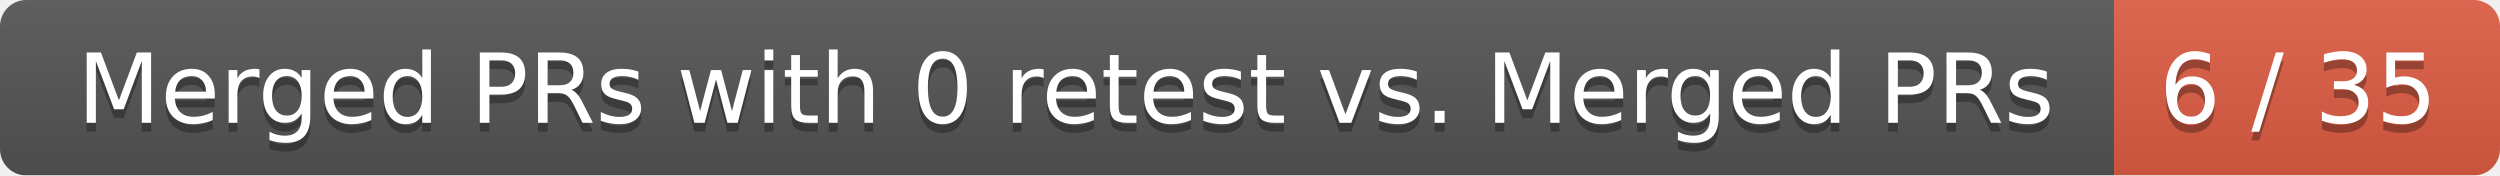
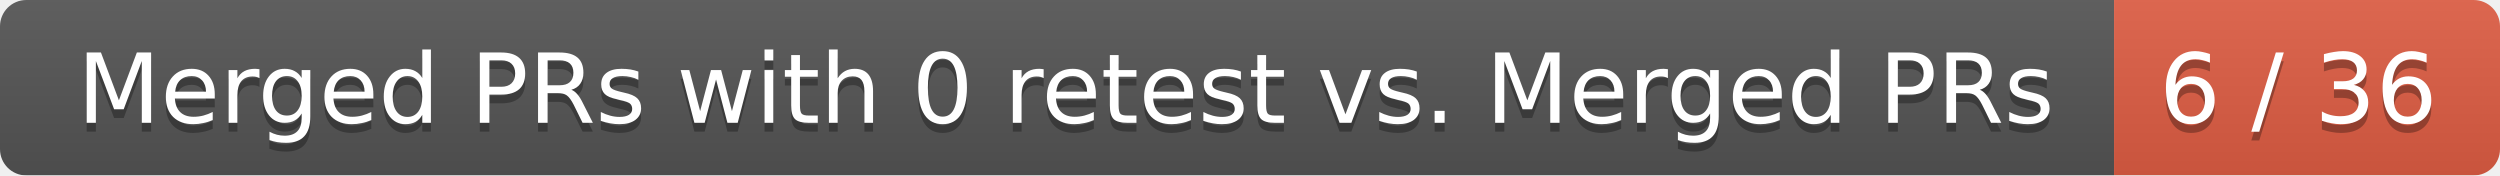
<svg xmlns="http://www.w3.org/2000/svg" width="285" height="20">
  <linearGradient id="smooth" x2="0" y2="100%">
    <stop offset="0" stop-color="#bbb" stop-opacity=".1" />
    <stop offset="1" stop-opacity=".1" />
  </linearGradient>
  <mask id="round">
    <rect width="285" height="20" rx="3" fill="#fff" />
  </mask>
  <g mask="url(#round)">
    <rect width="241" height="20" fill="#555" />
    <rect x="241" width="44" height="20" fill="#e05d44" />
    <rect width="285" height="20" fill="url(#smooth)" />
  </g>
  <g fill="#fff" text-anchor="middle" font-family="DejaVu Sans,Verdana,Geneva,sans-serif" font-size="11">
    <text x="121.5" y="15" fill="#010101" fill-opacity=".3">Merged PRs with 0 retest vs. Merged PRs</text>
    <text x="121.5" y="14">Merged PRs with 0 retest vs. Merged PRs</text>
-     <text x="262" y="15" fill="#010101" fill-opacity=".3">6 / 35</text>
-     <text x="262" y="14">6 / 35</text>
+     <text x="262" y="15" fill="#010101" fill-opacity=".3">6 / 36</text>
+     <text x="262" y="14">6 / 36</text>
  </g>
</svg>
